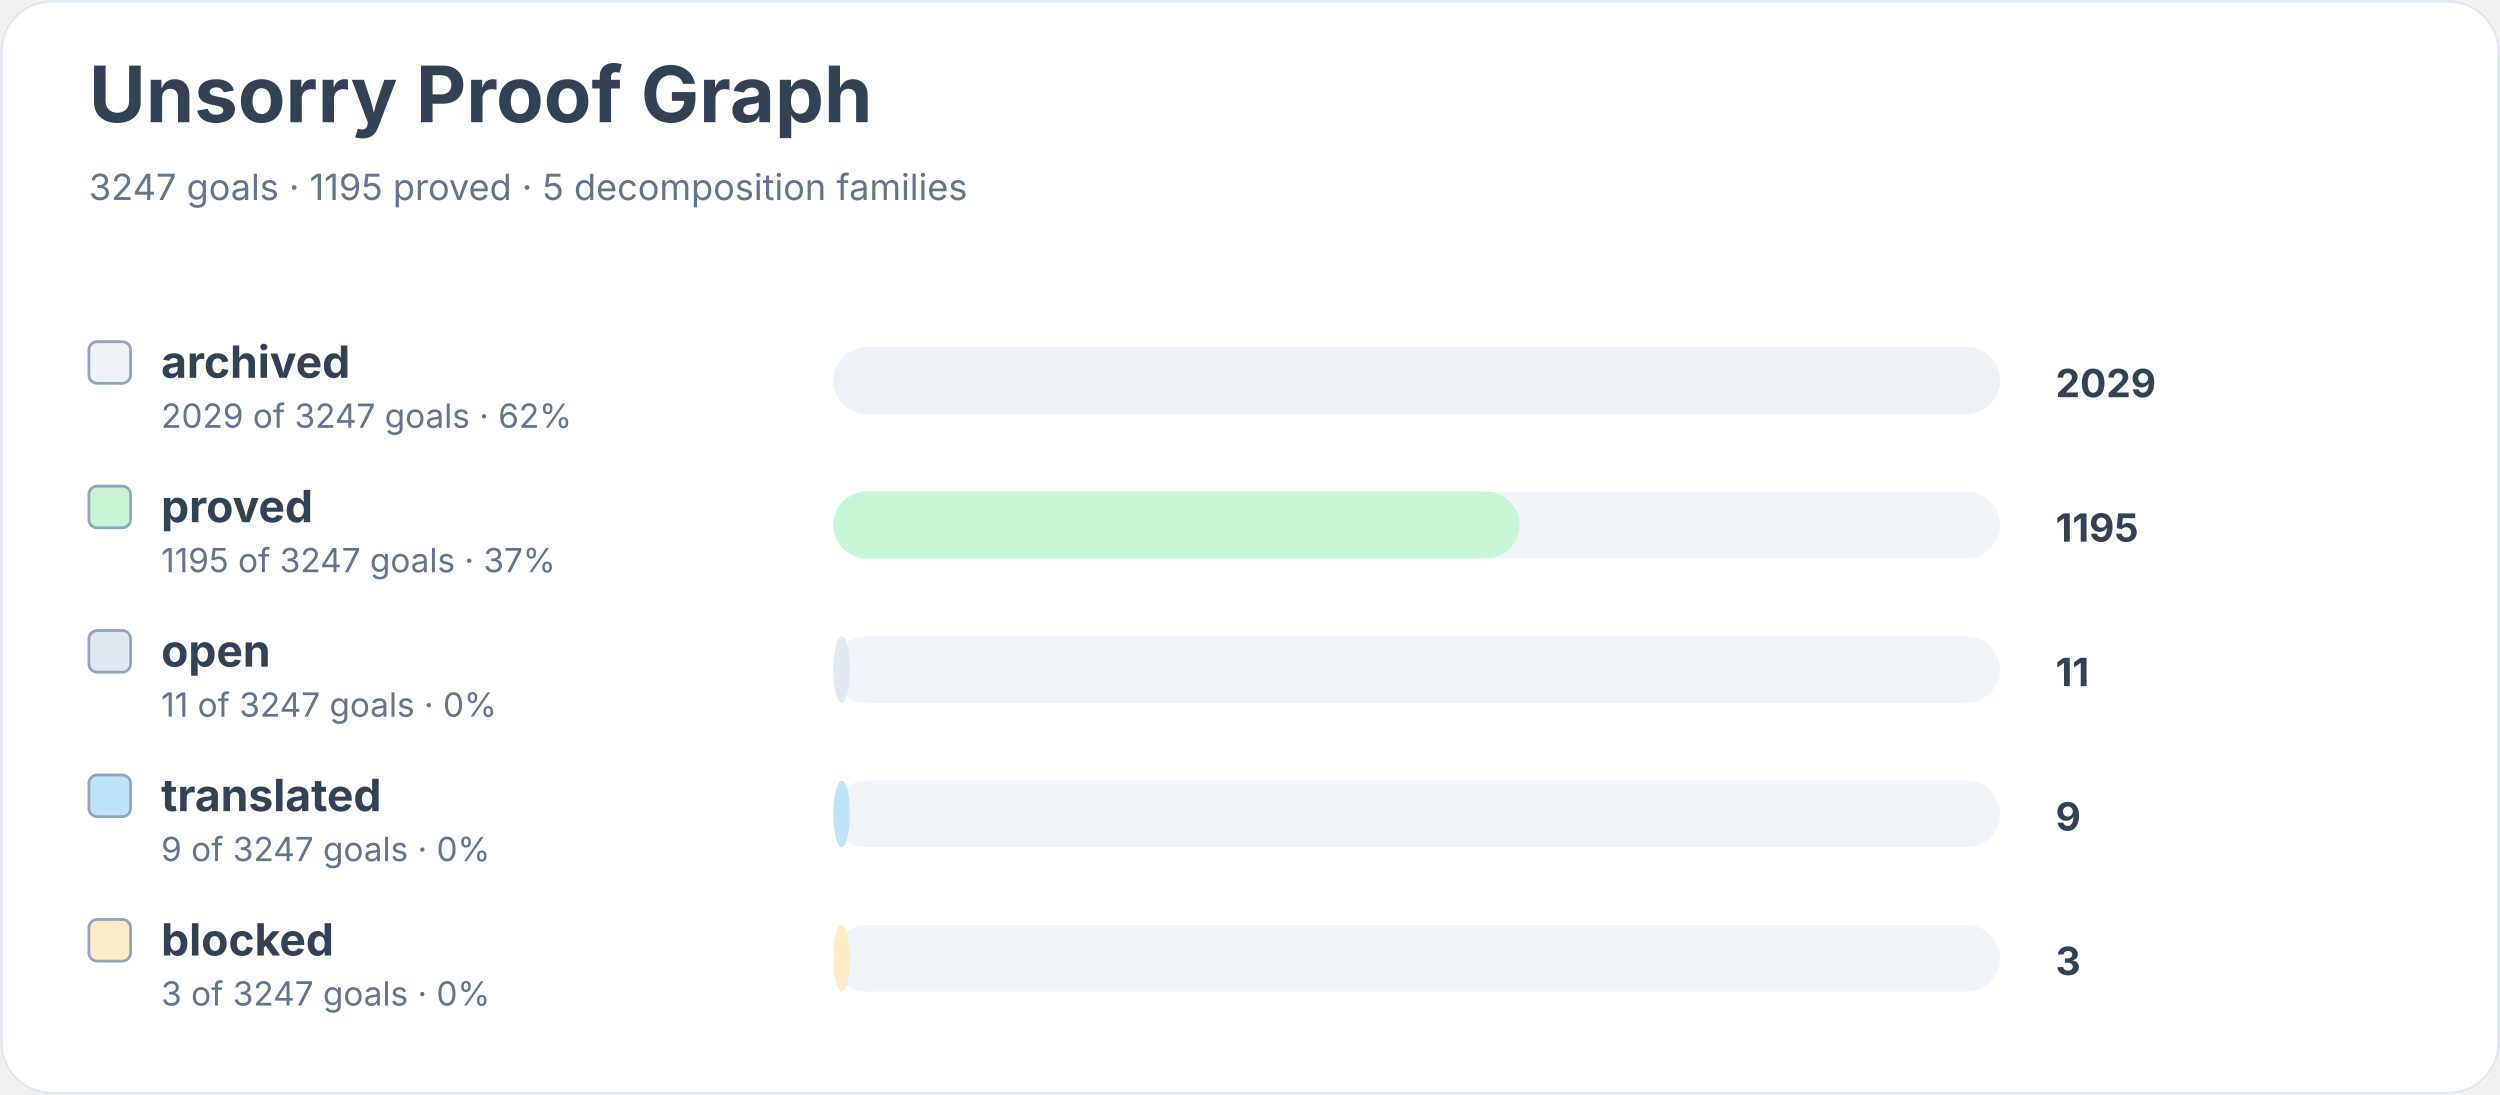
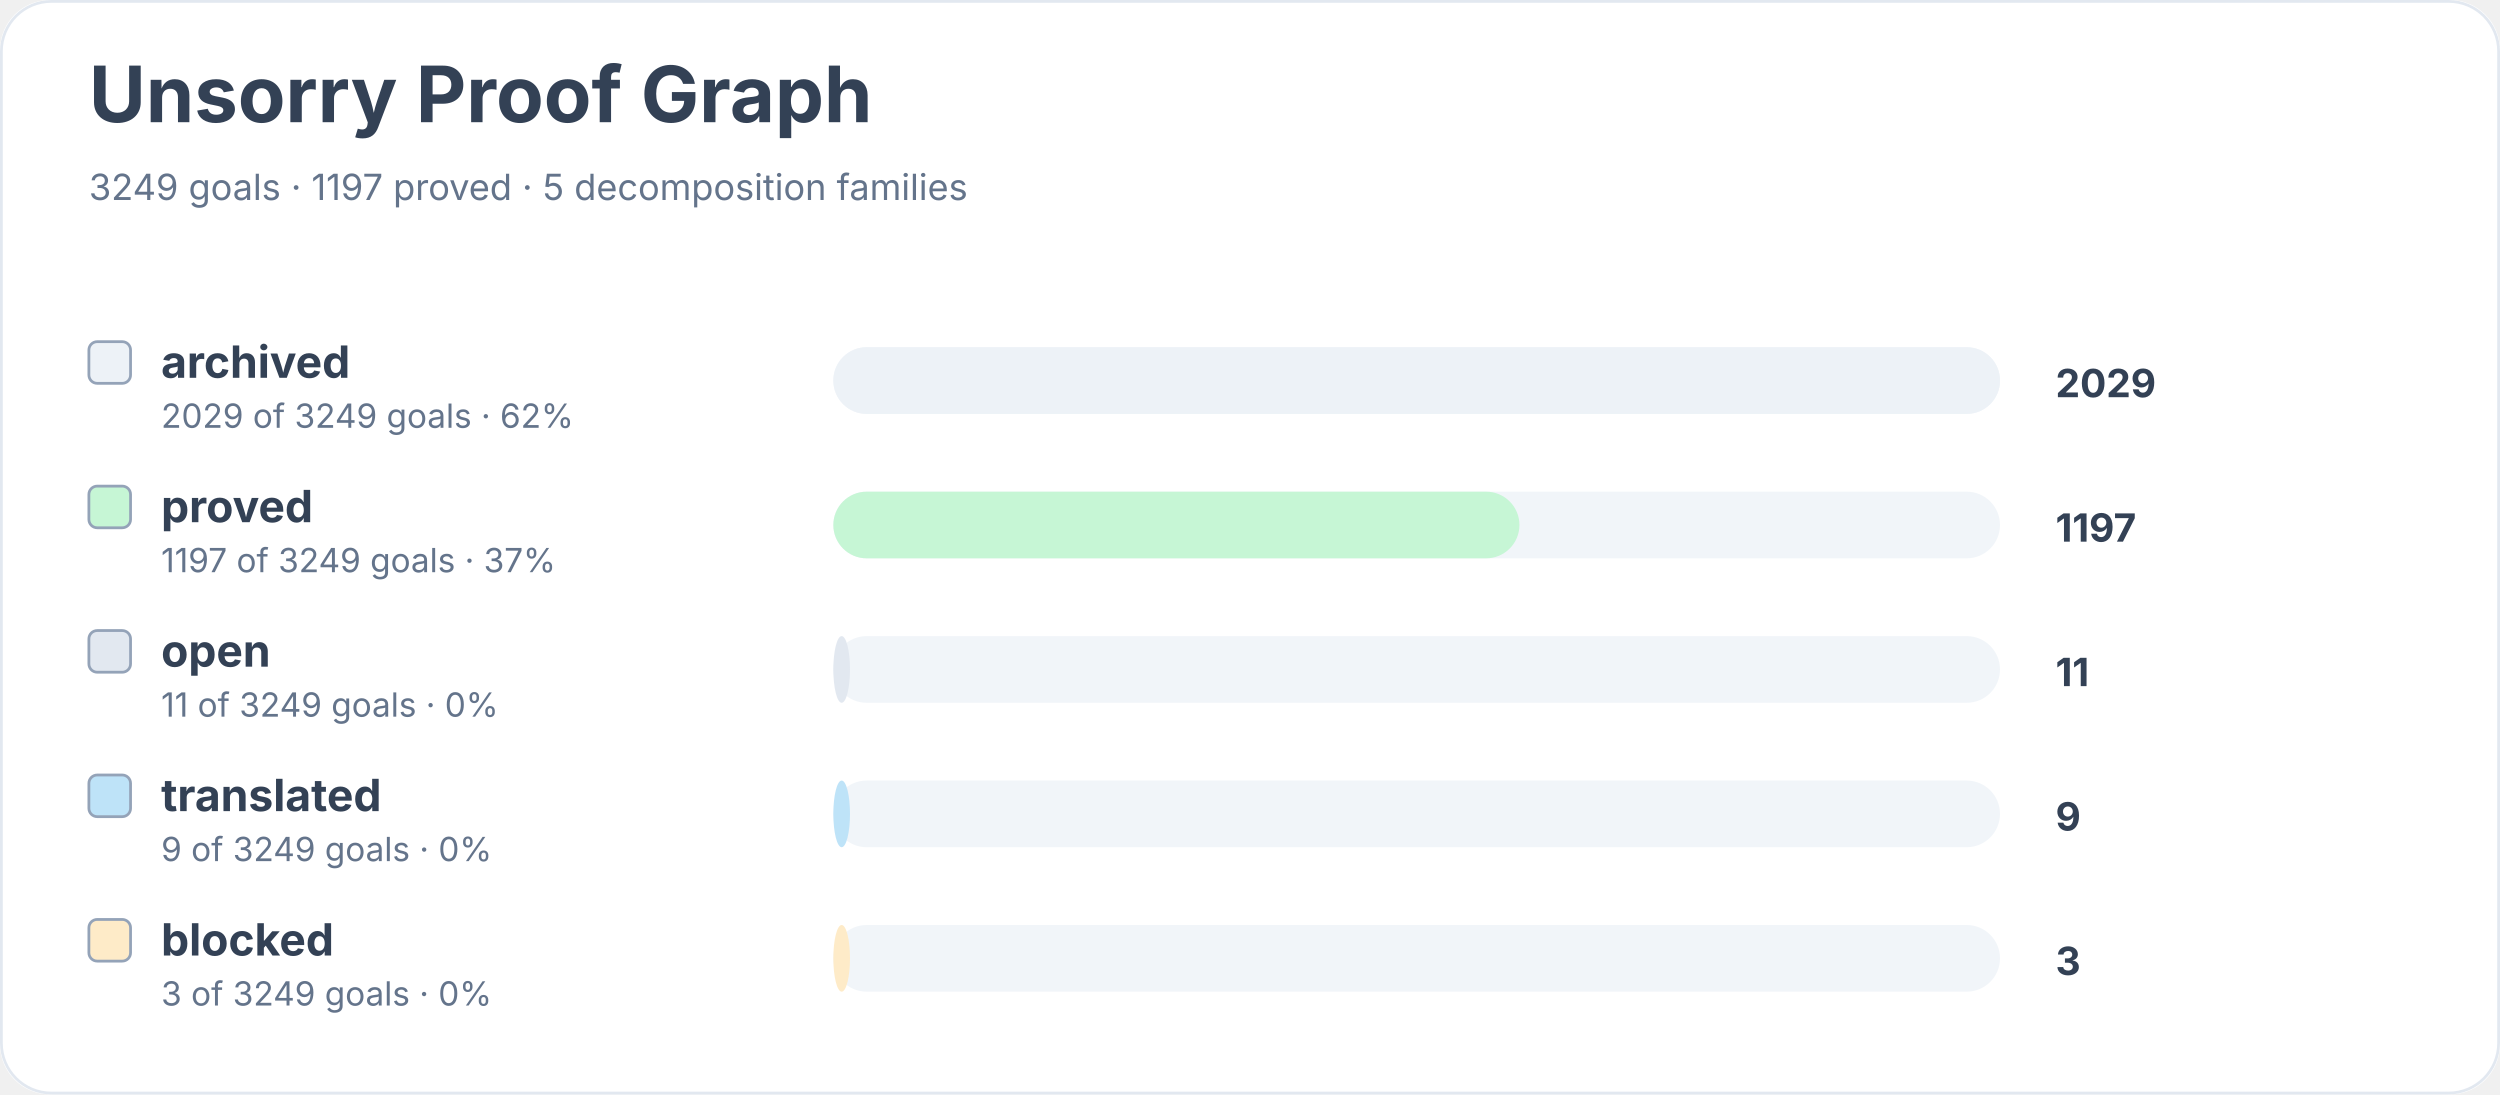
<svg xmlns="http://www.w3.org/2000/svg" width="900" height="394" viewBox="0 0 900 394" role="img" aria-labelledby="title desc">
  <rect width="900" height="100%" rx="18" fill="#ffffff" />
  <rect x="0.5" y="0.5" width="899" height="393" rx="18" fill="none" stroke="#e2e8f0" />
  <text x="32" y="44" font-family="Inter, system-ui, sans-serif" font-size="28" font-weight="700" fill="#334155">Unsorry Proof Graph</text>
-   <text x="32" y="72" font-family="Inter, system-ui, sans-serif" font-size="13" fill="#64748b">3247 goals · 1195 proved · 5 decomposition families</text>
+   <text x="32" y="72" font-family="Inter, system-ui, sans-serif" font-size="13" fill="#64748b">3249 goals · 1197 proved · 5 decomposition families</text>
  <rect x="32" y="123" width="15" height="15" rx="3" fill="#edf2f7" stroke="#94a3b8" />
  <text x="58" y="136" font-family="Inter, system-ui, sans-serif" font-size="16" font-weight="650" fill="#334155">archived</text>
-   <text x="58" y="154" font-family="Inter, system-ui, sans-serif" font-size="12" fill="#64748b">2029 of 3247 goals · 62%</text>
+   <text x="58" y="154" font-family="Inter, system-ui, sans-serif" font-size="12" fill="#64748b">2029 of 3249 goals · 62%</text>
  <rect x="300" y="125" width="420" height="24" rx="12" fill="#f1f5f9" />
  <rect x="300" y="125" width="420" height="24" rx="12" fill="#edf2f7" />
  <text x="740" y="143" font-family="Inter, system-ui, sans-serif" font-size="14" font-weight="700" fill="#334155">2029</text>
  <rect x="32" y="175" width="15" height="15" rx="3" fill="#c6f6d5" stroke="#94a3b8" />
  <text x="58" y="188" font-family="Inter, system-ui, sans-serif" font-size="16" font-weight="650" fill="#334155">proved</text>
-   <text x="58" y="206" font-family="Inter, system-ui, sans-serif" font-size="12" fill="#64748b">1195 of 3247 goals · 37%</text>
+   <text x="58" y="206" font-family="Inter, system-ui, sans-serif" font-size="12" fill="#64748b">1197 of 3249 goals · 37%</text>
  <rect x="300" y="177" width="420" height="24" rx="12" fill="#f1f5f9" />
  <rect x="300" y="177" width="247" height="24" rx="12" fill="#c6f6d5" />
-   <text x="740" y="195" font-family="Inter, system-ui, sans-serif" font-size="14" font-weight="700" fill="#334155">1195</text>
+   <text x="740" y="195" font-family="Inter, system-ui, sans-serif" font-size="14" font-weight="700" fill="#334155">1197</text>
  <rect x="32" y="227" width="15" height="15" rx="3" fill="#e2e8f0" stroke="#94a3b8" />
  <text x="58" y="240" font-family="Inter, system-ui, sans-serif" font-size="16" font-weight="650" fill="#334155">open</text>
-   <text x="58" y="258" font-family="Inter, system-ui, sans-serif" font-size="12" fill="#64748b">11 of 3247 goals · 0%</text>
+   <text x="58" y="258" font-family="Inter, system-ui, sans-serif" font-size="12" fill="#64748b">11 of 3249 goals · 0%</text>
  <rect x="300" y="229" width="420" height="24" rx="12" fill="#f1f5f9" />
  <rect x="300" y="229" width="6" height="24" rx="12" fill="#e2e8f0" />
  <text x="740" y="247" font-family="Inter, system-ui, sans-serif" font-size="14" font-weight="700" fill="#334155">11</text>
  <rect x="32" y="279" width="15" height="15" rx="3" fill="#bee3f8" stroke="#94a3b8" />
  <text x="58" y="292" font-family="Inter, system-ui, sans-serif" font-size="16" font-weight="650" fill="#334155">translated</text>
-   <text x="58" y="310" font-family="Inter, system-ui, sans-serif" font-size="12" fill="#64748b">9 of 3247 goals · 0%</text>
+   <text x="58" y="310" font-family="Inter, system-ui, sans-serif" font-size="12" fill="#64748b">9 of 3249 goals · 0%</text>
  <rect x="300" y="281" width="420" height="24" rx="12" fill="#f1f5f9" />
  <rect x="300" y="281" width="6" height="24" rx="12" fill="#bee3f8" />
  <text x="740" y="299" font-family="Inter, system-ui, sans-serif" font-size="14" font-weight="700" fill="#334155">9</text>
  <rect x="32" y="331" width="15" height="15" rx="3" fill="#feebc8" stroke="#94a3b8" />
  <text x="58" y="344" font-family="Inter, system-ui, sans-serif" font-size="16" font-weight="650" fill="#334155">blocked</text>
-   <text x="58" y="362" font-family="Inter, system-ui, sans-serif" font-size="12" fill="#64748b">3 of 3247 goals · 0%</text>
+   <text x="58" y="362" font-family="Inter, system-ui, sans-serif" font-size="12" fill="#64748b">3 of 3249 goals · 0%</text>
  <rect x="300" y="333" width="420" height="24" rx="12" fill="#f1f5f9" />
  <rect x="300" y="333" width="6" height="24" rx="12" fill="#feebc8" />
  <text x="740" y="351" font-family="Inter, system-ui, sans-serif" font-size="14" font-weight="700" fill="#334155">3</text>
</svg>
